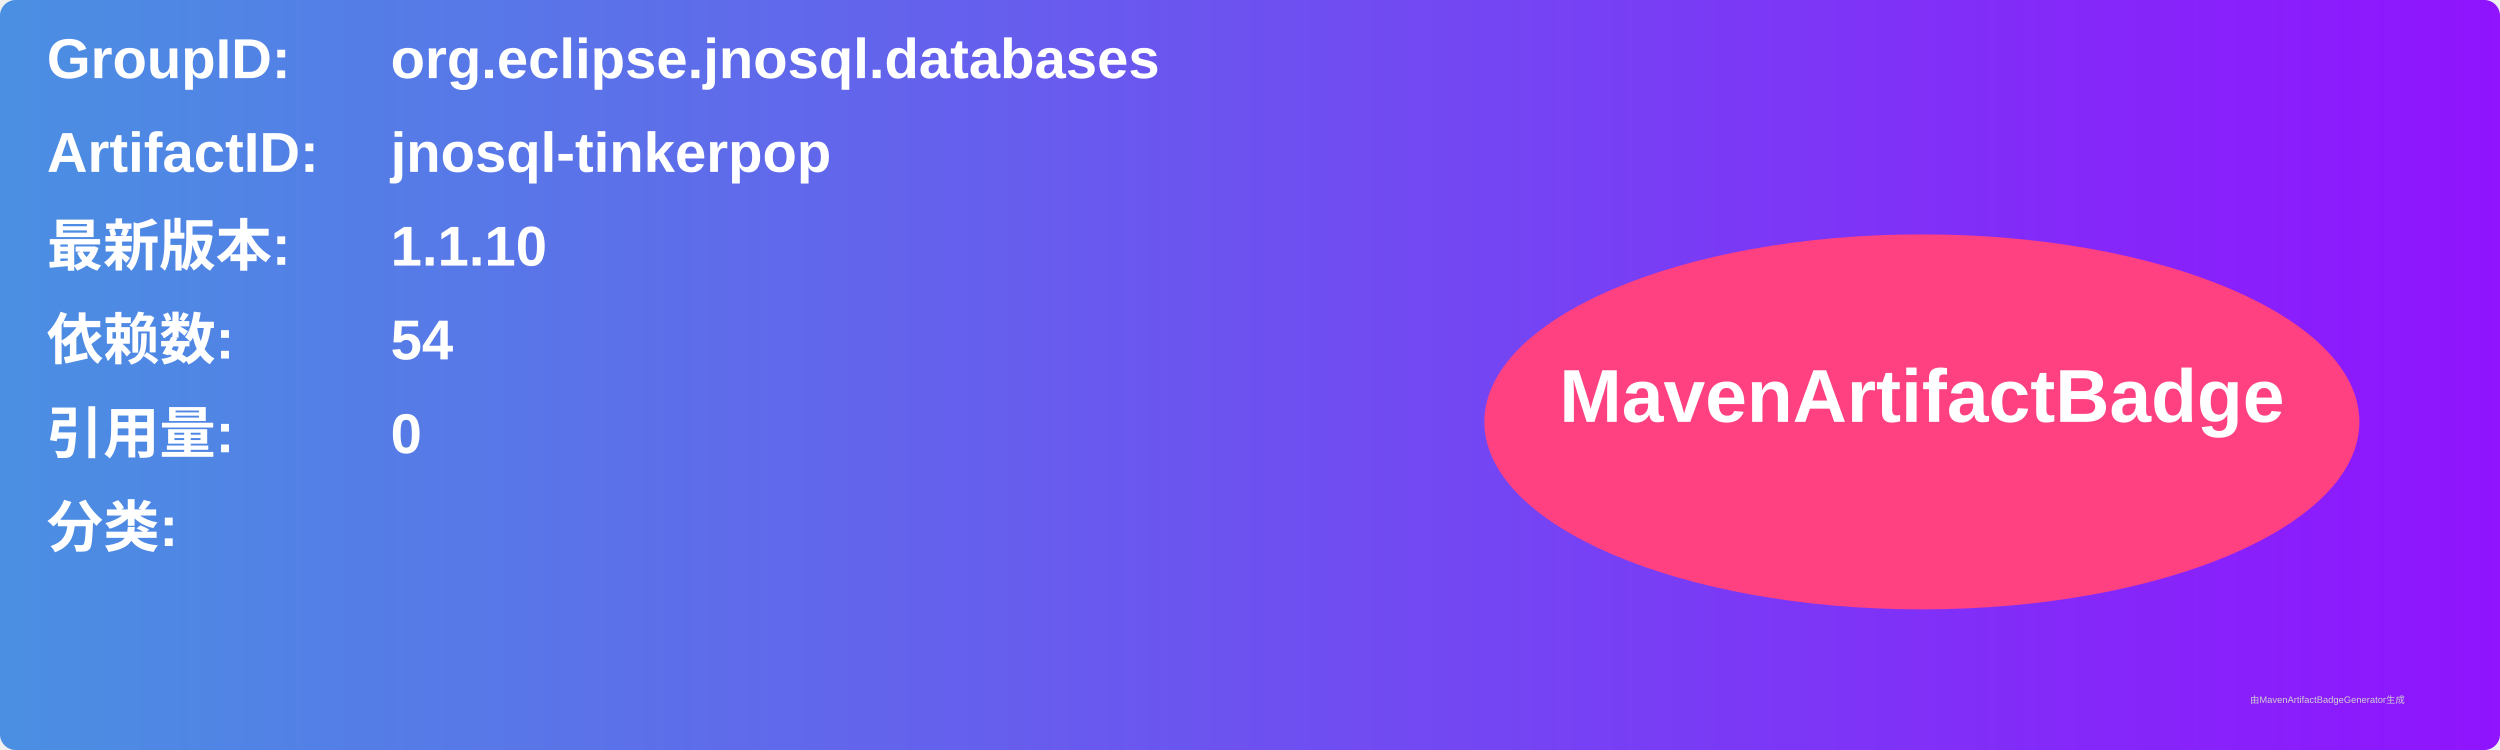
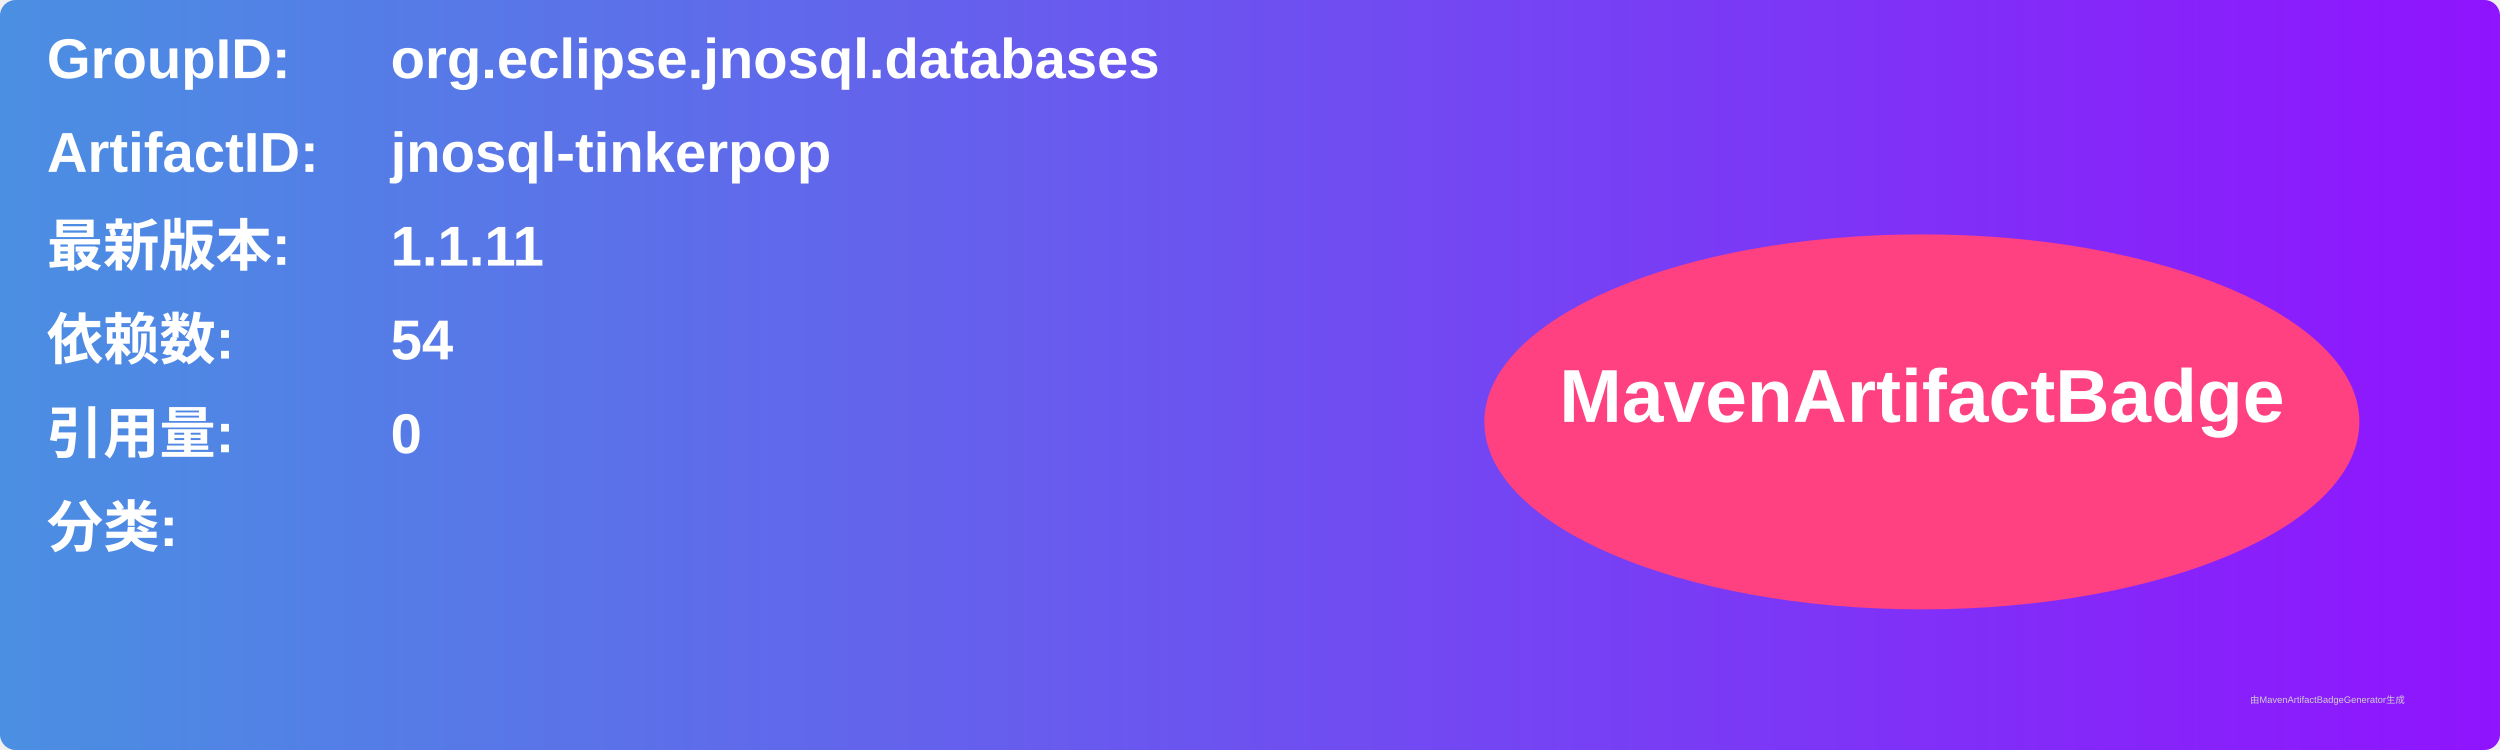
<svg xmlns="http://www.w3.org/2000/svg" width="800" height="240" viewBox="0 0 800 240">
  <linearGradient id="grad" x1="0%" y1="0%" x2="100%" y2="0%">
    <stop offset="0%" stop-color="#4a90e2" />
    <stop offset="100%" stop-color="#9013fe" />
  </linearGradient>
  <rect width="100%" height="100%" rx="5" ry="5" fill="url(#grad)" />
  <g transform="translate(15, 15)">
    <text x="0" y="10" font-family="Arial" font-size="18" fill="white" font-weight="bold" width="260">GroupID:</text>
    <text x="110" y="10" font-family="Arial" font-size="18" fill="white" font-weight="bold" width="460">org.eclipse.jnosql.databases</text>
    <text x="0" y="40" font-family="Arial" font-size="18" fill="white" font-weight="bold" width="260">ArtifactID:</text>
    <text x="110" y="40" font-family="Arial" font-size="18" fill="white" font-weight="bold" width="460">jnosql-tinkerpop</text>
    <text x="0" y="70" font-family="Arial" font-size="18" fill="white" font-weight="bold">最新版本:</text>
    <text x="110" y="70" font-family="Arial" font-size="18" fill="white" font-weight="bold">
-       <tspan font-weight="bold">1.1.10</tspan>
+       <tspan font-weight="bold">1.1.11</tspan>
    </text>
    <text x="0" y="100" font-family="Arial" font-size="18" fill="white" font-weight="bold">依赖数: </text>
    <text x="110" y="100" font-family="Arial" font-size="18" fill="white">
      <tspan font-weight="bold">54</tspan>
    </text>
    <text x="0" y="130" font-family="Arial" font-size="18" fill="white" font-weight="bold">引用量: </text>
    <text x="110" y="130" font-family="Arial" font-size="18" fill="white">
      <tspan font-weight="bold">0</tspan>
    </text>
    <text x="0" y="160" font-family="Arial" font-size="18" fill="white" font-weight="bold">分类:</text>
    <text x="10" y="190" font-family="Arial" font-size="10" fill="white">
      <tspan font-weight="bold" />
    </text>
    <ellipse cx="600" cy="120" rx="140" ry="60" fill="#ff4081" />
    <text x="600" y="120" text-anchor="middle" font-family="Arial" font-size="24" fill="white" font-weight="bold">MavenArtifactBadge</text>
  </g>
  <text x="720" y="225" font-family="Arial" font-size="3" fill="#d0d0d0">由MavenArtifactBadgeGenerator生成</text>
</svg>
